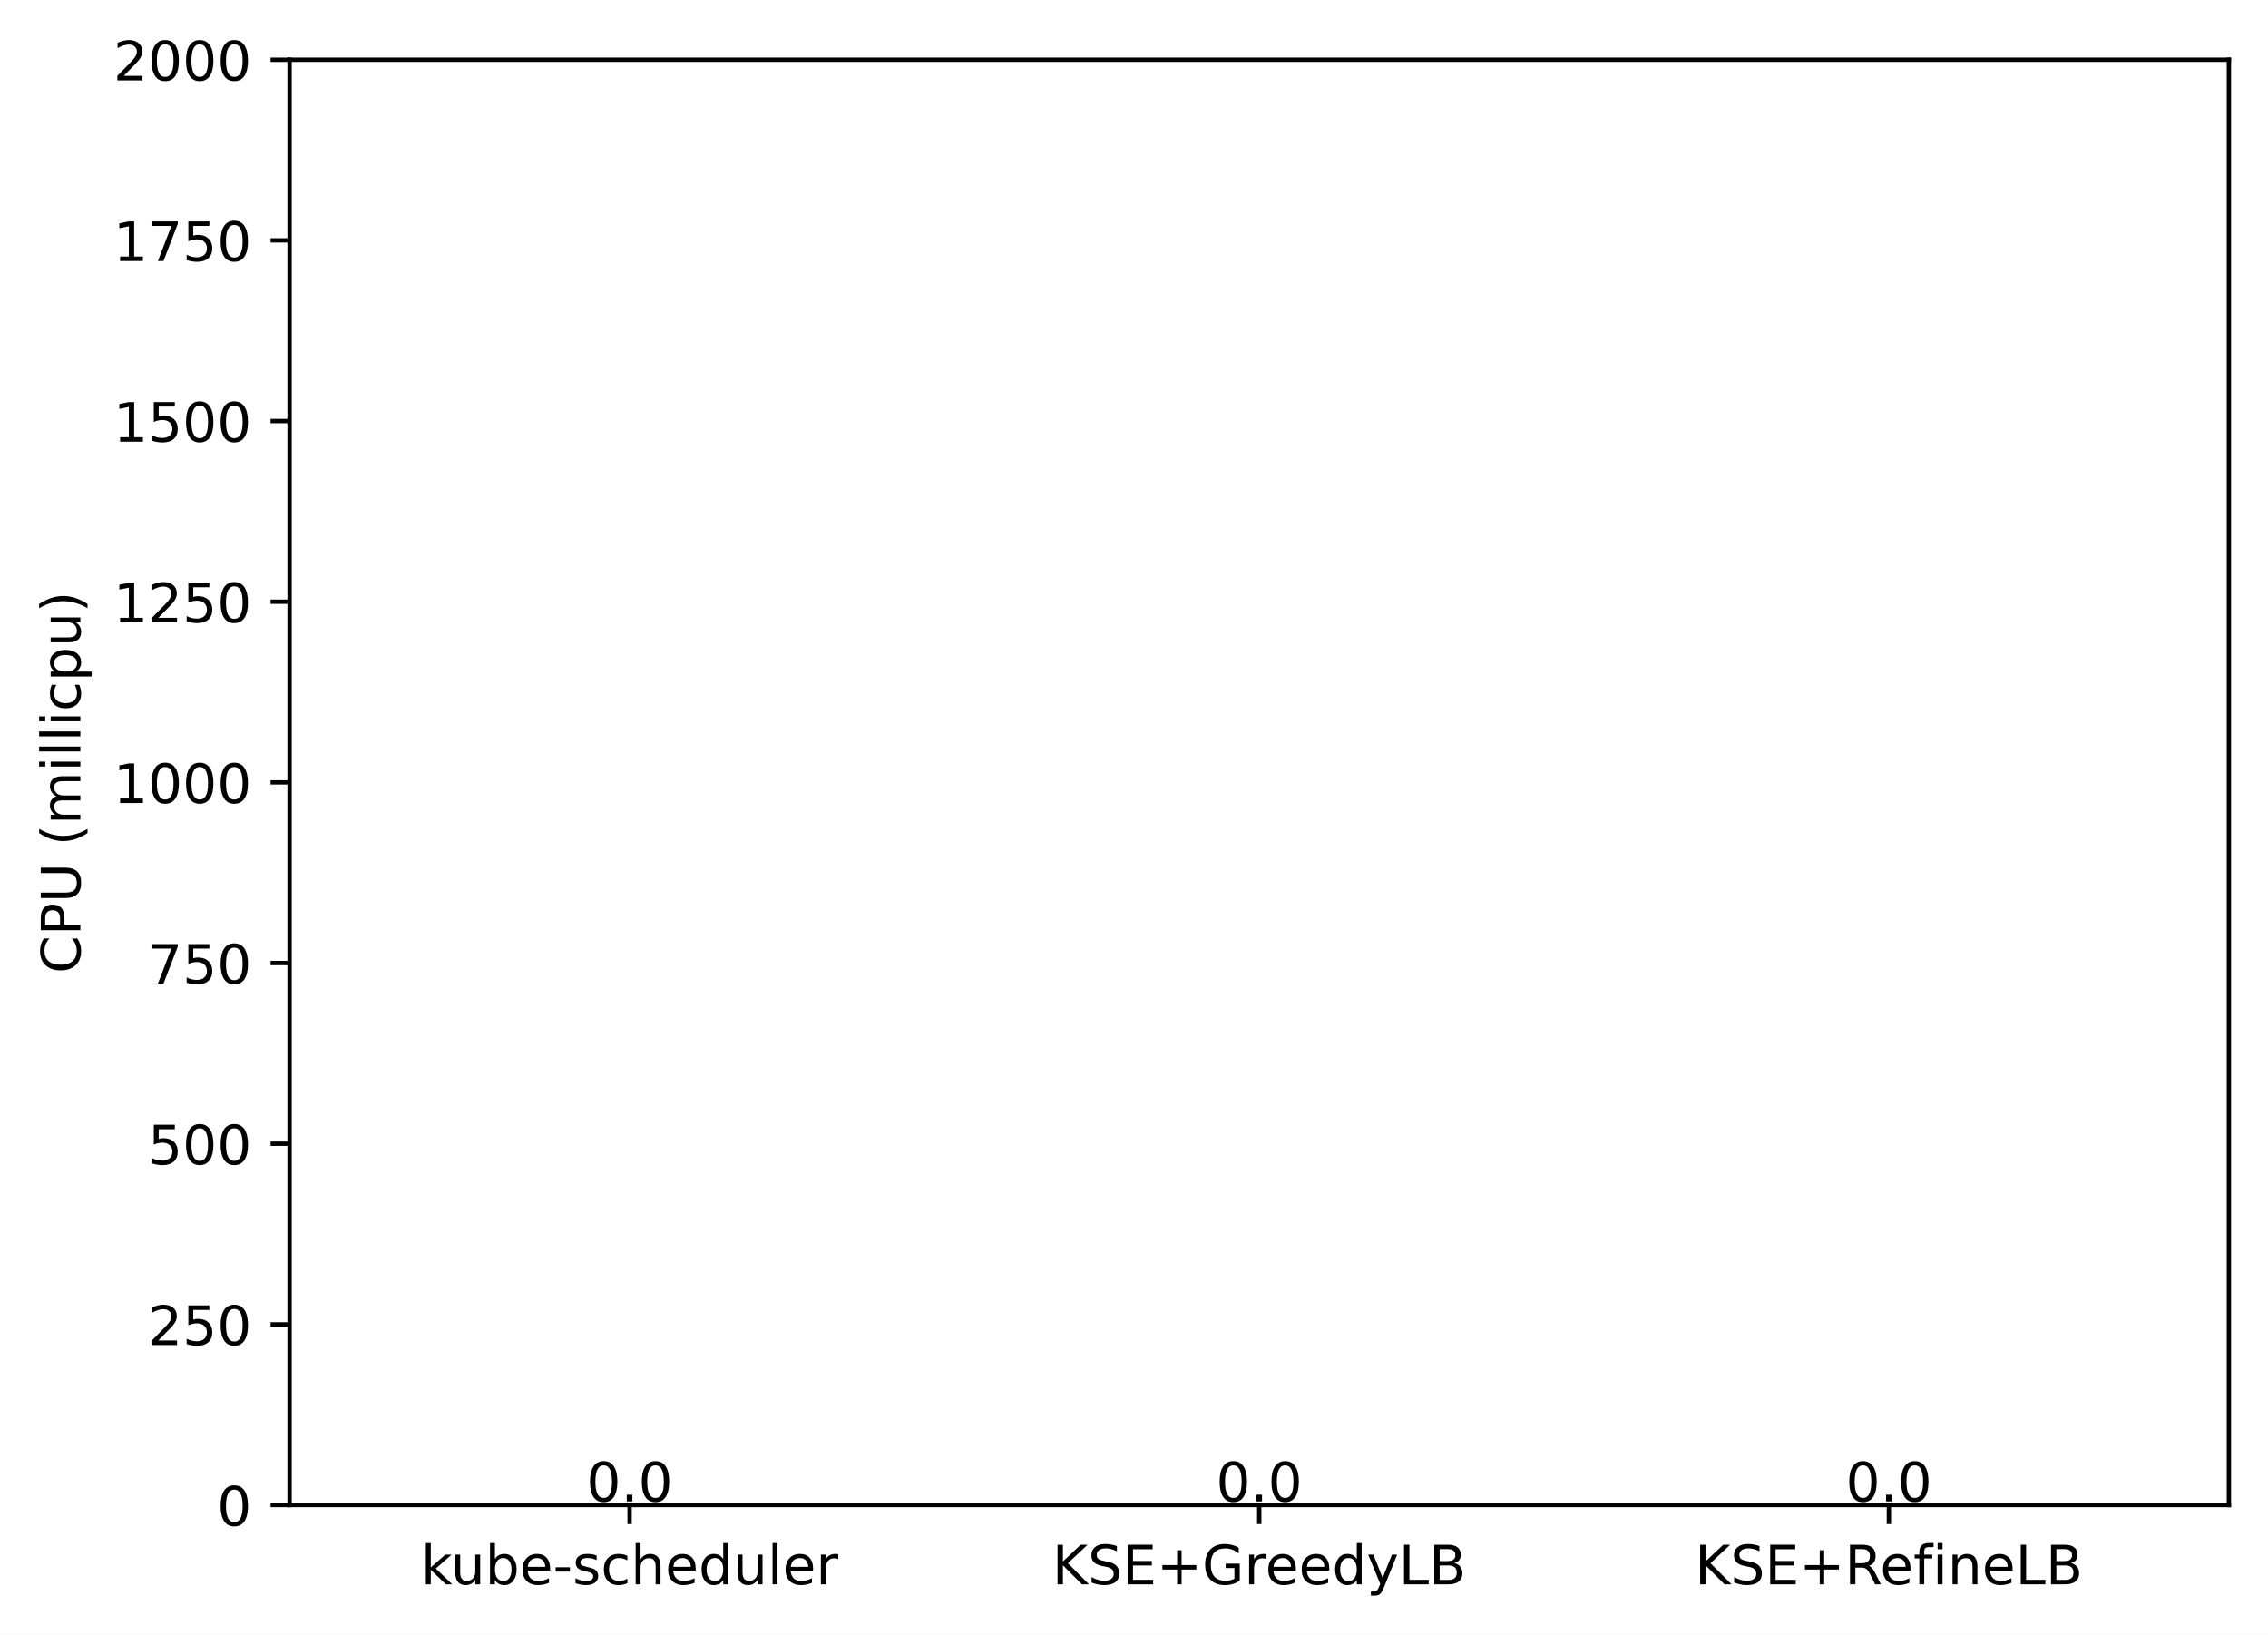
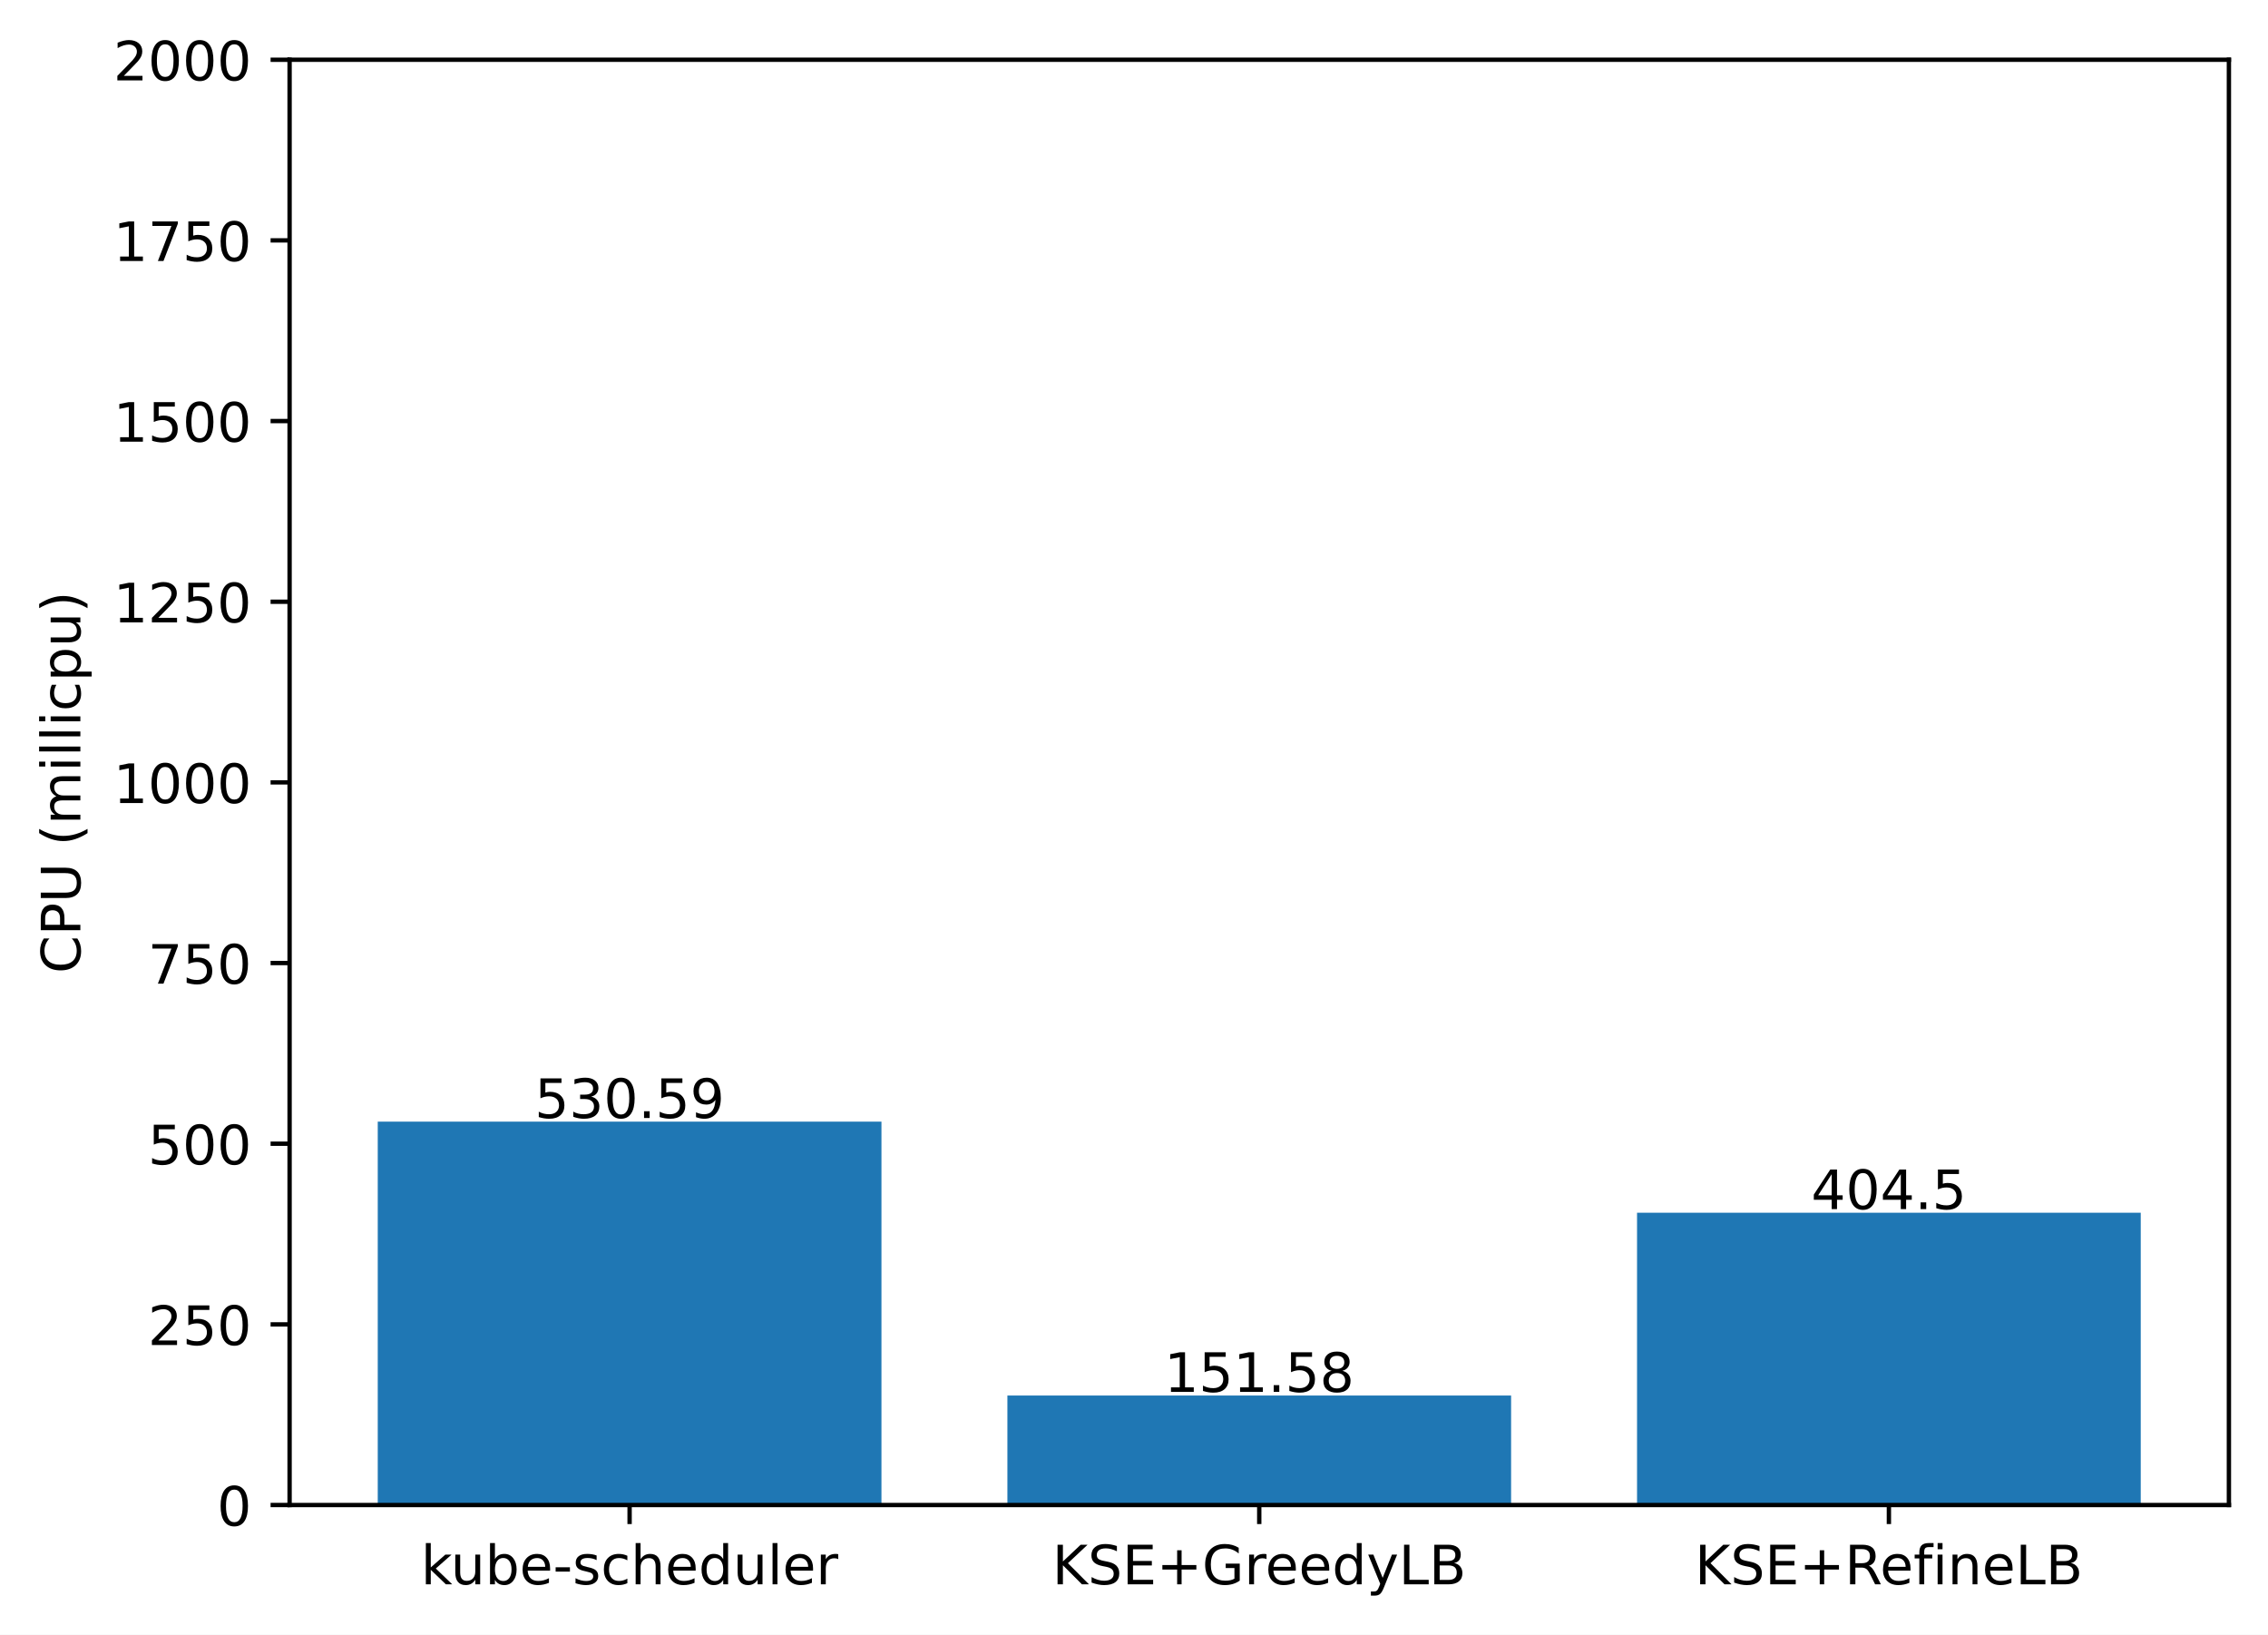
<svg xmlns="http://www.w3.org/2000/svg" xmlns:xlink="http://www.w3.org/1999/xlink" width="417.648pt" height="300.989pt" viewBox="0 0 417.648 300.989" version="1.1">
  <defs>
    <style type="text/css">*{stroke-linejoin: round; stroke-linecap: butt}</style>
  </defs>
  <g id="figure_1">
    <g id="patch_1">
      <path d="M 0 300.989  L 417.648 300.989  L 417.648 0  L 0 0  z " style="fill: #ffffff" />
    </g>
    <g id="axes_1">
      <g id="patch_2">
        <path d="M 53.328 277.111  L 410.448 277.111  L 410.448 10.999  L 53.328 10.999  z " style="fill: #ffffff" />
      </g>
      <g id="patch_3">
-         <path d="M 69.561 277.111  L 162.319 277.111  L 162.319 277.111  L 69.561 277.111  z " clip-path="url(#p5a21868cb5)" style="fill: #1f77b4" />
+         <path d="M 69.561 277.111  L 162.319 277.111  L 162.319 206.513  L 69.561 206.513  z " clip-path="url(#pb83165cf70)" style="fill: #1f77b4" />
      </g>
      <g id="patch_4">
-         <path d="M 185.509 277.111  L 278.267 277.111  L 278.267 277.111  L 185.509 277.111  z " clip-path="url(#p5a21868cb5)" style="fill: #1f77b4" />
+         <path d="M 185.509 277.111  L 278.267 277.111  L 278.267 256.943  L 185.509 256.943  z " clip-path="url(#pb83165cf70)" style="fill: #1f77b4" />
      </g>
      <g id="patch_5">
-         <path d="M 301.457 277.111  L 394.215 277.111  L 394.215 277.111  L 301.457 277.111  z " clip-path="url(#p5a21868cb5)" style="fill: #1f77b4" />
+         <path d="M 301.457 277.111  L 394.215 277.111  L 394.215 223.29  L 301.457 223.29  z " clip-path="url(#pb83165cf70)" style="fill: #1f77b4" />
      </g>
      <g id="matplotlib.axis_1">
        <g id="xtick_1">
          <g id="line2d_1">
            <defs>
-               <path id="mc73a1e1546" d="M 0 0  L 0 3.5  " style="stroke: #000000; stroke-width: 0.8" />
+               <path id="m87de351b08" d="M 0 0  L 0 3.5  " style="stroke: #000000; stroke-width: 0.8" />
            </defs>
            <g>
-               <use xlink:href="#mc73a1e1546" x="115.94" y="277.111" style="stroke: #000000; stroke-width: 0.8" />
+               <use xlink:href="#m87de351b08" x="115.94" y="277.111" style="stroke: #000000; stroke-width: 0.8" />
            </g>
          </g>
          <g id="text_1">
            <g transform="translate(77.51429 291.7097)scale(0.1 -0.1)">
              <defs>
                <path id="DejaVuSans-6b" d="M 581 4863  L 1159 4863  L 1159 1991  L 2875 3500  L 3609 3500  L 1753 1863  L 3688 0  L 2938 0  L 1159 1709  L 1159 0  L 581 0  L 581 4863  z " transform="scale(0.015625)" />
                <path id="DejaVuSans-75" d="M 544 1381  L 544 3500  L 1119 3500  L 1119 1403  Q 1119 906 1312 657  Q 1506 409 1894 409  Q 2359 409 2629 706  Q 2900 1003 2900 1516  L 2900 3500  L 3475 3500  L 3475 0  L 2900 0  L 2900 538  Q 2691 219 2414 64  Q 2138 -91 1772 -91  Q 1169 -91 856 284  Q 544 659 544 1381  z M 1991 3584  L 1991 3584  z " transform="scale(0.015625)" />
                <path id="DejaVuSans-62" d="M 3116 1747  Q 3116 2381 2855 2742  Q 2594 3103 2138 3103  Q 1681 3103 1420 2742  Q 1159 2381 1159 1747  Q 1159 1113 1420 752  Q 1681 391 2138 391  Q 2594 391 2855 752  Q 3116 1113 3116 1747  z M 1159 2969  Q 1341 3281 1617 3432  Q 1894 3584 2278 3584  Q 2916 3584 3314 3078  Q 3713 2572 3713 1747  Q 3713 922 3314 415  Q 2916 -91 2278 -91  Q 1894 -91 1617 61  Q 1341 213 1159 525  L 1159 0  L 581 0  L 581 4863  L 1159 4863  L 1159 2969  z " transform="scale(0.015625)" />
                <path id="DejaVuSans-65" d="M 3597 1894  L 3597 1613  L 953 1613  Q 991 1019 1311 708  Q 1631 397 2203 397  Q 2534 397 2845 478  Q 3156 559 3463 722  L 3463 178  Q 3153 47 2828 -22  Q 2503 -91 2169 -91  Q 1331 -91 842 396  Q 353 884 353 1716  Q 353 2575 817 3079  Q 1281 3584 2069 3584  Q 2775 3584 3186 3129  Q 3597 2675 3597 1894  z M 3022 2063  Q 3016 2534 2758 2815  Q 2500 3097 2075 3097  Q 1594 3097 1305 2825  Q 1016 2553 972 2059  L 3022 2063  z " transform="scale(0.015625)" />
                <path id="DejaVuSans-2d" d="M 313 2009  L 1997 2009  L 1997 1497  L 313 1497  L 313 2009  z " transform="scale(0.015625)" />
                <path id="DejaVuSans-73" d="M 2834 3397  L 2834 2853  Q 2591 2978 2328 3040  Q 2066 3103 1784 3103  Q 1356 3103 1142 2972  Q 928 2841 928 2578  Q 928 2378 1081 2264  Q 1234 2150 1697 2047  L 1894 2003  Q 2506 1872 2764 1633  Q 3022 1394 3022 966  Q 3022 478 2636 193  Q 2250 -91 1575 -91  Q 1294 -91 989 -36  Q 684 19 347 128  L 347 722  Q 666 556 975 473  Q 1284 391 1588 391  Q 1994 391 2212 530  Q 2431 669 2431 922  Q 2431 1156 2273 1281  Q 2116 1406 1581 1522  L 1381 1569  Q 847 1681 609 1914  Q 372 2147 372 2553  Q 372 3047 722 3315  Q 1072 3584 1716 3584  Q 2034 3584 2315 3537  Q 2597 3491 2834 3397  z " transform="scale(0.015625)" />
                <path id="DejaVuSans-63" d="M 3122 3366  L 3122 2828  Q 2878 2963 2633 3030  Q 2388 3097 2138 3097  Q 1578 3097 1268 2742  Q 959 2388 959 1747  Q 959 1106 1268 751  Q 1578 397 2138 397  Q 2388 397 2633 464  Q 2878 531 3122 666  L 3122 134  Q 2881 22 2623 -34  Q 2366 -91 2075 -91  Q 1284 -91 818 406  Q 353 903 353 1747  Q 353 2603 823 3093  Q 1294 3584 2113 3584  Q 2378 3584 2631 3529  Q 2884 3475 3122 3366  z " transform="scale(0.015625)" />
                <path id="DejaVuSans-68" d="M 3513 2113  L 3513 0  L 2938 0  L 2938 2094  Q 2938 2591 2744 2837  Q 2550 3084 2163 3084  Q 1697 3084 1428 2787  Q 1159 2491 1159 1978  L 1159 0  L 581 0  L 581 4863  L 1159 4863  L 1159 2956  Q 1366 3272 1645 3428  Q 1925 3584 2291 3584  Q 2894 3584 3203 3211  Q 3513 2838 3513 2113  z " transform="scale(0.015625)" />
                <path id="DejaVuSans-64" d="M 2906 2969  L 2906 4863  L 3481 4863  L 3481 0  L 2906 0  L 2906 525  Q 2725 213 2448 61  Q 2172 -91 1784 -91  Q 1150 -91 751 415  Q 353 922 353 1747  Q 353 2572 751 3078  Q 1150 3584 1784 3584  Q 2172 3584 2448 3432  Q 2725 3281 2906 2969  z M 947 1747  Q 947 1113 1208 752  Q 1469 391 1925 391  Q 2381 391 2643 752  Q 2906 1113 2906 1747  Q 2906 2381 2643 2742  Q 2381 3103 1925 3103  Q 1469 3103 1208 2742  Q 947 2381 947 1747  z " transform="scale(0.015625)" />
                <path id="DejaVuSans-6c" d="M 603 4863  L 1178 4863  L 1178 0  L 603 0  L 603 4863  z " transform="scale(0.015625)" />
                <path id="DejaVuSans-72" d="M 2631 2963  Q 2534 3019 2420 3045  Q 2306 3072 2169 3072  Q 1681 3072 1420 2755  Q 1159 2438 1159 1844  L 1159 0  L 581 0  L 581 3500  L 1159 3500  L 1159 2956  Q 1341 3275 1631 3429  Q 1922 3584 2338 3584  Q 2397 3584 2469 3576  Q 2541 3569 2628 3553  L 2631 2963  z " transform="scale(0.015625)" />
              </defs>
              <use xlink:href="#DejaVuSans-6b" />
              <use xlink:href="#DejaVuSans-75" x="54.785" />
              <use xlink:href="#DejaVuSans-62" x="118.164" />
              <use xlink:href="#DejaVuSans-65" x="181.641" />
              <use xlink:href="#DejaVuSans-2d" x="243.164" />
              <use xlink:href="#DejaVuSans-73" x="279.248" />
              <use xlink:href="#DejaVuSans-63" x="331.348" />
              <use xlink:href="#DejaVuSans-68" x="386.328" />
              <use xlink:href="#DejaVuSans-65" x="449.707" />
              <use xlink:href="#DejaVuSans-64" x="511.23" />
              <use xlink:href="#DejaVuSans-75" x="574.707" />
              <use xlink:href="#DejaVuSans-6c" x="638.086" />
              <use xlink:href="#DejaVuSans-65" x="665.869" />
              <use xlink:href="#DejaVuSans-72" x="727.393" />
            </g>
          </g>
        </g>
        <g id="xtick_2">
          <g id="line2d_2">
            <g>
-               <use xlink:href="#mc73a1e1546" x="231.888" y="277.111" style="stroke: #000000; stroke-width: 0.8" />
+               <use xlink:href="#m87de351b08" x="231.888" y="277.111" style="stroke: #000000; stroke-width: 0.8" />
            </g>
          </g>
          <g id="text_2">
            <g transform="translate(193.7655 291.7097)scale(0.1 -0.1)">
              <defs>
                <path id="DejaVuSans-4b" d="M 628 4666  L 1259 4666  L 1259 2694  L 3353 4666  L 4166 4666  L 1850 2491  L 4331 0  L 3500 0  L 1259 2247  L 1259 0  L 628 0  L 628 4666  z " transform="scale(0.015625)" />
                <path id="DejaVuSans-53" d="M 3425 4513  L 3425 3897  Q 3066 4069 2747 4153  Q 2428 4238 2131 4238  Q 1616 4238 1336 4038  Q 1056 3838 1056 3469  Q 1056 3159 1242 3001  Q 1428 2844 1947 2747  L 2328 2669  Q 3034 2534 3370 2195  Q 3706 1856 3706 1288  Q 3706 609 3251 259  Q 2797 -91 1919 -91  Q 1588 -91 1214 -16  Q 841 59 441 206  L 441 856  Q 825 641 1194 531  Q 1563 422 1919 422  Q 2459 422 2753 634  Q 3047 847 3047 1241  Q 3047 1584 2836 1778  Q 2625 1972 2144 2069  L 1759 2144  Q 1053 2284 737 2584  Q 422 2884 422 3419  Q 422 4038 858 4394  Q 1294 4750 2059 4750  Q 2388 4750 2728 4690  Q 3069 4631 3425 4513  z " transform="scale(0.015625)" />
                <path id="DejaVuSans-45" d="M 628 4666  L 3578 4666  L 3578 4134  L 1259 4134  L 1259 2753  L 3481 2753  L 3481 2222  L 1259 2222  L 1259 531  L 3634 531  L 3634 0  L 628 0  L 628 4666  z " transform="scale(0.015625)" />
                <path id="DejaVuSans-2b" d="M 2944 4013  L 2944 2272  L 4684 2272  L 4684 1741  L 2944 1741  L 2944 0  L 2419 0  L 2419 1741  L 678 1741  L 678 2272  L 2419 2272  L 2419 4013  L 2944 4013  z " transform="scale(0.015625)" />
                <path id="DejaVuSans-47" d="M 3809 666  L 3809 1919  L 2778 1919  L 2778 2438  L 4434 2438  L 4434 434  Q 4069 175 3628 42  Q 3188 -91 2688 -91  Q 1594 -91 976 548  Q 359 1188 359 2328  Q 359 3472 976 4111  Q 1594 4750 2688 4750  Q 3144 4750 3555 4637  Q 3966 4525 4313 4306  L 4313 3634  Q 3963 3931 3569 4081  Q 3175 4231 2741 4231  Q 1884 4231 1454 3753  Q 1025 3275 1025 2328  Q 1025 1384 1454 906  Q 1884 428 2741 428  Q 3075 428 3337 486  Q 3600 544 3809 666  z " transform="scale(0.015625)" />
                <path id="DejaVuSans-79" d="M 2059 -325  Q 1816 -950 1584 -1140  Q 1353 -1331 966 -1331  L 506 -1331  L 506 -850  L 844 -850  Q 1081 -850 1212 -737  Q 1344 -625 1503 -206  L 1606 56  L 191 3500  L 800 3500  L 1894 763  L 2988 3500  L 3597 3500  L 2059 -325  z " transform="scale(0.015625)" />
                <path id="DejaVuSans-4c" d="M 628 4666  L 1259 4666  L 1259 531  L 3531 531  L 3531 0  L 628 0  L 628 4666  z " transform="scale(0.015625)" />
                <path id="DejaVuSans-42" d="M 1259 2228  L 1259 519  L 2272 519  Q 2781 519 3026 730  Q 3272 941 3272 1375  Q 3272 1813 3026 2020  Q 2781 2228 2272 2228  L 1259 2228  z M 1259 4147  L 1259 2741  L 2194 2741  Q 2656 2741 2882 2914  Q 3109 3088 3109 3444  Q 3109 3797 2882 3972  Q 2656 4147 2194 4147  L 1259 4147  z M 628 4666  L 2241 4666  Q 2963 4666 3353 4366  Q 3744 4066 3744 3513  Q 3744 3084 3544 2831  Q 3344 2578 2956 2516  Q 3422 2416 3680 2098  Q 3938 1781 3938 1306  Q 3938 681 3513 340  Q 3088 0 2303 0  L 628 0  L 628 4666  z " transform="scale(0.015625)" />
              </defs>
              <use xlink:href="#DejaVuSans-4b" />
              <use xlink:href="#DejaVuSans-53" x="65.576" />
              <use xlink:href="#DejaVuSans-45" x="129.053" />
              <use xlink:href="#DejaVuSans-2b" x="192.236" />
              <use xlink:href="#DejaVuSans-47" x="276.025" />
              <use xlink:href="#DejaVuSans-72" x="353.516" />
              <use xlink:href="#DejaVuSans-65" x="392.379" />
              <use xlink:href="#DejaVuSans-65" x="453.902" />
              <use xlink:href="#DejaVuSans-64" x="515.426" />
              <use xlink:href="#DejaVuSans-79" x="578.902" />
              <use xlink:href="#DejaVuSans-4c" x="638.082" />
              <use xlink:href="#DejaVuSans-42" x="693.795" />
            </g>
          </g>
        </g>
        <g id="xtick_3">
          <g id="line2d_3">
            <g>
-               <use xlink:href="#mc73a1e1546" x="347.836" y="277.111" style="stroke: #000000; stroke-width: 0.8" />
+               <use xlink:href="#m87de351b08" x="347.836" y="277.111" style="stroke: #000000; stroke-width: 0.8" />
            </g>
          </g>
          <g id="text_3">
            <g transform="translate(312.0971 291.7097)scale(0.1 -0.1)">
              <defs>
                <path id="DejaVuSans-52" d="M 2841 2188  Q 3044 2119 3236 1894  Q 3428 1669 3622 1275  L 4263 0  L 3584 0  L 2988 1197  Q 2756 1666 2539 1819  Q 2322 1972 1947 1972  L 1259 1972  L 1259 0  L 628 0  L 628 4666  L 2053 4666  Q 2853 4666 3247 4331  Q 3641 3997 3641 3322  Q 3641 2881 3436 2590  Q 3231 2300 2841 2188  z M 1259 4147  L 1259 2491  L 2053 2491  Q 2509 2491 2742 2702  Q 2975 2913 2975 3322  Q 2975 3731 2742 3939  Q 2509 4147 2053 4147  L 1259 4147  z " transform="scale(0.015625)" />
                <path id="DejaVuSans-66" d="M 2375 4863  L 2375 4384  L 1825 4384  Q 1516 4384 1395 4259  Q 1275 4134 1275 3809  L 1275 3500  L 2222 3500  L 2222 3053  L 1275 3053  L 1275 0  L 697 0  L 697 3053  L 147 3053  L 147 3500  L 697 3500  L 697 3744  Q 697 4328 969 4595  Q 1241 4863 1831 4863  L 2375 4863  z " transform="scale(0.015625)" />
                <path id="DejaVuSans-69" d="M 603 3500  L 1178 3500  L 1178 0  L 603 0  L 603 3500  z M 603 4863  L 1178 4863  L 1178 4134  L 603 4134  L 603 4863  z " transform="scale(0.015625)" />
                <path id="DejaVuSans-6e" d="M 3513 2113  L 3513 0  L 2938 0  L 2938 2094  Q 2938 2591 2744 2837  Q 2550 3084 2163 3084  Q 1697 3084 1428 2787  Q 1159 2491 1159 1978  L 1159 0  L 581 0  L 581 3500  L 1159 3500  L 1159 2956  Q 1366 3272 1645 3428  Q 1925 3584 2291 3584  Q 2894 3584 3203 3211  Q 3513 2838 3513 2113  z " transform="scale(0.015625)" />
              </defs>
              <use xlink:href="#DejaVuSans-4b" />
              <use xlink:href="#DejaVuSans-53" x="65.576" />
              <use xlink:href="#DejaVuSans-45" x="129.053" />
              <use xlink:href="#DejaVuSans-2b" x="192.236" />
              <use xlink:href="#DejaVuSans-52" x="276.025" />
              <use xlink:href="#DejaVuSans-65" x="341.008" />
              <use xlink:href="#DejaVuSans-66" x="402.531" />
              <use xlink:href="#DejaVuSans-69" x="437.736" />
              <use xlink:href="#DejaVuSans-6e" x="465.52" />
              <use xlink:href="#DejaVuSans-65" x="528.898" />
              <use xlink:href="#DejaVuSans-4c" x="590.422" />
              <use xlink:href="#DejaVuSans-42" x="646.135" />
            </g>
          </g>
        </g>
      </g>
      <g id="matplotlib.axis_2">
        <g id="ytick_1">
          <g id="line2d_4">
            <defs>
-               <path id="m7ff184e22d" d="M 0 0  L -3.5 0  " style="stroke: #000000; stroke-width: 0.8" />
+               <path id="m107ca1e18f" d="M 0 0  L -3.5 0  " style="stroke: #000000; stroke-width: 0.8" />
            </defs>
            <g>
-               <use xlink:href="#m7ff184e22d" x="53.328" y="277.111" style="stroke: #000000; stroke-width: 0.8" />
+               <use xlink:href="#m107ca1e18f" x="53.328" y="277.111" style="stroke: #000000; stroke-width: 0.8" />
            </g>
          </g>
          <g id="text_4">
            <g transform="translate(39.96563 280.9104)scale(0.1 -0.1)">
              <defs>
                <path id="DejaVuSans-30" d="M 2034 4250  Q 1547 4250 1301 3770  Q 1056 3291 1056 2328  Q 1056 1369 1301 889  Q 1547 409 2034 409  Q 2525 409 2770 889  Q 3016 1369 3016 2328  Q 3016 3291 2770 3770  Q 2525 4250 2034 4250  z M 2034 4750  Q 2819 4750 3233 4129  Q 3647 3509 3647 2328  Q 3647 1150 3233 529  Q 2819 -91 2034 -91  Q 1250 -91 836 529  Q 422 1150 422 2328  Q 422 3509 836 4129  Q 1250 4750 2034 4750  z " transform="scale(0.015625)" />
              </defs>
              <use xlink:href="#DejaVuSans-30" />
            </g>
          </g>
        </g>
        <g id="ytick_2">
          <g id="line2d_5">
            <g>
-               <use xlink:href="#m7ff184e22d" x="53.328" y="243.847" style="stroke: #000000; stroke-width: 0.8" />
+               <use xlink:href="#m107ca1e18f" x="53.328" y="243.847" style="stroke: #000000; stroke-width: 0.8" />
            </g>
          </g>
          <g id="text_5">
            <g transform="translate(27.24063 247.6464)scale(0.1 -0.1)">
              <defs>
                <path id="DejaVuSans-32" d="M 1228 531  L 3431 531  L 3431 0  L 469 0  L 469 531  Q 828 903 1448 1529  Q 2069 2156 2228 2338  Q 2531 2678 2651 2914  Q 2772 3150 2772 3378  Q 2772 3750 2511 3984  Q 2250 4219 1831 4219  Q 1534 4219 1204 4116  Q 875 4013 500 3803  L 500 4441  Q 881 4594 1212 4672  Q 1544 4750 1819 4750  Q 2544 4750 2975 4387  Q 3406 4025 3406 3419  Q 3406 3131 3298 2873  Q 3191 2616 2906 2266  Q 2828 2175 2409 1742  Q 1991 1309 1228 531  z " transform="scale(0.015625)" />
                <path id="DejaVuSans-35" d="M 691 4666  L 3169 4666  L 3169 4134  L 1269 4134  L 1269 2991  Q 1406 3038 1543 3061  Q 1681 3084 1819 3084  Q 2600 3084 3056 2656  Q 3513 2228 3513 1497  Q 3513 744 3044 326  Q 2575 -91 1722 -91  Q 1428 -91 1123 -41  Q 819 9 494 109  L 494 744  Q 775 591 1075 516  Q 1375 441 1709 441  Q 2250 441 2565 725  Q 2881 1009 2881 1497  Q 2881 1984 2565 2268  Q 2250 2553 1709 2553  Q 1456 2553 1204 2497  Q 953 2441 691 2322  L 691 4666  z " transform="scale(0.015625)" />
              </defs>
              <use xlink:href="#DejaVuSans-32" />
              <use xlink:href="#DejaVuSans-35" x="63.623" />
              <use xlink:href="#DejaVuSans-30" x="127.246" />
            </g>
          </g>
        </g>
        <g id="ytick_3">
          <g id="line2d_6">
            <g>
-               <use xlink:href="#m7ff184e22d" x="53.328" y="210.583" style="stroke: #000000; stroke-width: 0.8" />
+               <use xlink:href="#m107ca1e18f" x="53.328" y="210.583" style="stroke: #000000; stroke-width: 0.8" />
            </g>
          </g>
          <g id="text_6">
            <g transform="translate(27.24063 214.3824)scale(0.1 -0.1)">
              <use xlink:href="#DejaVuSans-35" />
              <use xlink:href="#DejaVuSans-30" x="63.623" />
              <use xlink:href="#DejaVuSans-30" x="127.246" />
            </g>
          </g>
        </g>
        <g id="ytick_4">
          <g id="line2d_7">
            <g>
-               <use xlink:href="#m7ff184e22d" x="53.328" y="177.319" style="stroke: #000000; stroke-width: 0.8" />
+               <use xlink:href="#m107ca1e18f" x="53.328" y="177.319" style="stroke: #000000; stroke-width: 0.8" />
            </g>
          </g>
          <g id="text_7">
            <g transform="translate(27.24063 181.1184)scale(0.1 -0.1)">
              <defs>
                <path id="DejaVuSans-37" d="M 525 4666  L 3525 4666  L 3525 4397  L 1831 0  L 1172 0  L 2766 4134  L 525 4134  L 525 4666  z " transform="scale(0.015625)" />
              </defs>
              <use xlink:href="#DejaVuSans-37" />
              <use xlink:href="#DejaVuSans-35" x="63.623" />
              <use xlink:href="#DejaVuSans-30" x="127.246" />
            </g>
          </g>
        </g>
        <g id="ytick_5">
          <g id="line2d_8">
            <g>
-               <use xlink:href="#m7ff184e22d" x="53.328" y="144.055" style="stroke: #000000; stroke-width: 0.8" />
+               <use xlink:href="#m107ca1e18f" x="53.328" y="144.055" style="stroke: #000000; stroke-width: 0.8" />
            </g>
          </g>
          <g id="text_8">
            <g transform="translate(20.87813 147.8544)scale(0.1 -0.1)">
              <defs>
                <path id="DejaVuSans-31" d="M 794 531  L 1825 531  L 1825 4091  L 703 3866  L 703 4441  L 1819 4666  L 2450 4666  L 2450 531  L 3481 531  L 3481 0  L 794 0  L 794 531  z " transform="scale(0.015625)" />
              </defs>
              <use xlink:href="#DejaVuSans-31" />
              <use xlink:href="#DejaVuSans-30" x="63.623" />
              <use xlink:href="#DejaVuSans-30" x="127.246" />
              <use xlink:href="#DejaVuSans-30" x="190.869" />
            </g>
          </g>
        </g>
        <g id="ytick_6">
          <g id="line2d_9">
            <g>
-               <use xlink:href="#m7ff184e22d" x="53.328" y="110.791" style="stroke: #000000; stroke-width: 0.8" />
+               <use xlink:href="#m107ca1e18f" x="53.328" y="110.791" style="stroke: #000000; stroke-width: 0.8" />
            </g>
          </g>
          <g id="text_9">
            <g transform="translate(20.87813 114.5904)scale(0.1 -0.1)">
              <use xlink:href="#DejaVuSans-31" />
              <use xlink:href="#DejaVuSans-32" x="63.623" />
              <use xlink:href="#DejaVuSans-35" x="127.246" />
              <use xlink:href="#DejaVuSans-30" x="190.869" />
            </g>
          </g>
        </g>
        <g id="ytick_7">
          <g id="line2d_10">
            <g>
-               <use xlink:href="#m7ff184e22d" x="53.328" y="77.527" style="stroke: #000000; stroke-width: 0.8" />
+               <use xlink:href="#m107ca1e18f" x="53.328" y="77.527" style="stroke: #000000; stroke-width: 0.8" />
            </g>
          </g>
          <g id="text_10">
            <g transform="translate(20.87813 81.32644)scale(0.1 -0.1)">
              <use xlink:href="#DejaVuSans-31" />
              <use xlink:href="#DejaVuSans-35" x="63.623" />
              <use xlink:href="#DejaVuSans-30" x="127.246" />
              <use xlink:href="#DejaVuSans-30" x="190.869" />
            </g>
          </g>
        </g>
        <g id="ytick_8">
          <g id="line2d_11">
            <g>
-               <use xlink:href="#m7ff184e22d" x="53.328" y="44.263" style="stroke: #000000; stroke-width: 0.8" />
+               <use xlink:href="#m107ca1e18f" x="53.328" y="44.263" style="stroke: #000000; stroke-width: 0.8" />
            </g>
          </g>
          <g id="text_11">
            <g transform="translate(20.87813 48.06244)scale(0.1 -0.1)">
              <use xlink:href="#DejaVuSans-31" />
              <use xlink:href="#DejaVuSans-37" x="63.623" />
              <use xlink:href="#DejaVuSans-35" x="127.246" />
              <use xlink:href="#DejaVuSans-30" x="190.869" />
            </g>
          </g>
        </g>
        <g id="ytick_9">
          <g id="line2d_12">
            <g>
-               <use xlink:href="#m7ff184e22d" x="53.328" y="10.999" style="stroke: #000000; stroke-width: 0.8" />
+               <use xlink:href="#m107ca1e18f" x="53.328" y="10.999" style="stroke: #000000; stroke-width: 0.8" />
            </g>
          </g>
          <g id="text_12">
            <g transform="translate(20.87813 14.79844)scale(0.1 -0.1)">
              <use xlink:href="#DejaVuSans-32" />
              <use xlink:href="#DejaVuSans-30" x="63.623" />
              <use xlink:href="#DejaVuSans-30" x="127.246" />
              <use xlink:href="#DejaVuSans-30" x="190.869" />
            </g>
          </g>
        </g>
        <g id="text_13">
          <g transform="translate(14.79844 179.2302)rotate(-90)scale(0.1 -0.1)">
            <defs>
              <path id="DejaVuSans-43" d="M 4122 4306  L 4122 3641  Q 3803 3938 3442 4084  Q 3081 4231 2675 4231  Q 1875 4231 1450 3742  Q 1025 3253 1025 2328  Q 1025 1406 1450 917  Q 1875 428 2675 428  Q 3081 428 3442 575  Q 3803 722 4122 1019  L 4122 359  Q 3791 134 3420 21  Q 3050 -91 2638 -91  Q 1578 -91 968 557  Q 359 1206 359 2328  Q 359 3453 968 4101  Q 1578 4750 2638 4750  Q 3056 4750 3426 4639  Q 3797 4528 4122 4306  z " transform="scale(0.015625)" />
              <path id="DejaVuSans-50" d="M 1259 4147  L 1259 2394  L 2053 2394  Q 2494 2394 2734 2622  Q 2975 2850 2975 3272  Q 2975 3691 2734 3919  Q 2494 4147 2053 4147  L 1259 4147  z M 628 4666  L 2053 4666  Q 2838 4666 3239 4311  Q 3641 3956 3641 3272  Q 3641 2581 3239 2228  Q 2838 1875 2053 1875  L 1259 1875  L 1259 0  L 628 0  L 628 4666  z " transform="scale(0.015625)" />
              <path id="DejaVuSans-55" d="M 556 4666  L 1191 4666  L 1191 1831  Q 1191 1081 1462 751  Q 1734 422 2344 422  Q 2950 422 3222 751  Q 3494 1081 3494 1831  L 3494 4666  L 4128 4666  L 4128 1753  Q 4128 841 3676 375  Q 3225 -91 2344 -91  Q 1459 -91 1007 375  Q 556 841 556 1753  L 556 4666  z " transform="scale(0.015625)" />
              <path id="DejaVuSans-20" transform="scale(0.015625)" />
              <path id="DejaVuSans-28" d="M 1984 4856  Q 1566 4138 1362 3434  Q 1159 2731 1159 2009  Q 1159 1288 1364 580  Q 1569 -128 1984 -844  L 1484 -844  Q 1016 -109 783 600  Q 550 1309 550 2009  Q 550 2706 781 3412  Q 1013 4119 1484 4856  L 1984 4856  z " transform="scale(0.015625)" />
              <path id="DejaVuSans-6d" d="M 3328 2828  Q 3544 3216 3844 3400  Q 4144 3584 4550 3584  Q 5097 3584 5394 3201  Q 5691 2819 5691 2113  L 5691 0  L 5113 0  L 5113 2094  Q 5113 2597 4934 2840  Q 4756 3084 4391 3084  Q 3944 3084 3684 2787  Q 3425 2491 3425 1978  L 3425 0  L 2847 0  L 2847 2094  Q 2847 2600 2669 2842  Q 2491 3084 2119 3084  Q 1678 3084 1418 2786  Q 1159 2488 1159 1978  L 1159 0  L 581 0  L 581 3500  L 1159 3500  L 1159 2956  Q 1356 3278 1631 3431  Q 1906 3584 2284 3584  Q 2666 3584 2933 3390  Q 3200 3197 3328 2828  z " transform="scale(0.015625)" />
              <path id="DejaVuSans-70" d="M 1159 525  L 1159 -1331  L 581 -1331  L 581 3500  L 1159 3500  L 1159 2969  Q 1341 3281 1617 3432  Q 1894 3584 2278 3584  Q 2916 3584 3314 3078  Q 3713 2572 3713 1747  Q 3713 922 3314 415  Q 2916 -91 2278 -91  Q 1894 -91 1617 61  Q 1341 213 1159 525  z M 3116 1747  Q 3116 2381 2855 2742  Q 2594 3103 2138 3103  Q 1681 3103 1420 2742  Q 1159 2381 1159 1747  Q 1159 1113 1420 752  Q 1681 391 2138 391  Q 2594 391 2855 752  Q 3116 1113 3116 1747  z " transform="scale(0.015625)" />
              <path id="DejaVuSans-29" d="M 513 4856  L 1013 4856  Q 1481 4119 1714 3412  Q 1947 2706 1947 2009  Q 1947 1309 1714 600  Q 1481 -109 1013 -844  L 513 -844  Q 928 -128 1133 580  Q 1338 1288 1338 2009  Q 1338 2731 1133 3434  Q 928 4138 513 4856  z " transform="scale(0.015625)" />
            </defs>
            <use xlink:href="#DejaVuSans-43" />
            <use xlink:href="#DejaVuSans-50" x="69.824" />
            <use xlink:href="#DejaVuSans-55" x="130.127" />
            <use xlink:href="#DejaVuSans-20" x="203.32" />
            <use xlink:href="#DejaVuSans-28" x="235.107" />
            <use xlink:href="#DejaVuSans-6d" x="274.121" />
            <use xlink:href="#DejaVuSans-69" x="371.533" />
            <use xlink:href="#DejaVuSans-6c" x="399.316" />
            <use xlink:href="#DejaVuSans-6c" x="427.1" />
            <use xlink:href="#DejaVuSans-69" x="454.883" />
            <use xlink:href="#DejaVuSans-63" x="482.666" />
            <use xlink:href="#DejaVuSans-70" x="537.646" />
            <use xlink:href="#DejaVuSans-75" x="601.123" />
            <use xlink:href="#DejaVuSans-29" x="664.502" />
          </g>
        </g>
      </g>
      <g id="patch_6">
        <path d="M 53.328 277.111  L 53.328 10.999  " style="fill: none; stroke: #000000; stroke-width: 0.8; stroke-linejoin: miter; stroke-linecap: square" />
      </g>
      <g id="patch_7">
        <path d="M 410.448 277.111  L 410.448 10.999  " style="fill: none; stroke: #000000; stroke-width: 0.8; stroke-linejoin: miter; stroke-linecap: square" />
      </g>
      <g id="patch_8">
        <path d="M 53.328 277.111  L 410.448 277.111  " style="fill: none; stroke: #000000; stroke-width: 0.8; stroke-linejoin: miter; stroke-linecap: square" />
      </g>
      <g id="patch_9">
        <path d="M 53.328 10.999  L 410.448 10.999  " style="fill: none; stroke: #000000; stroke-width: 0.8; stroke-linejoin: miter; stroke-linecap: square" />
      </g>
      <g id="text_14">
-         <g transform="translate(107.9885 276.4459)scale(0.1 -0.1)">
+         <g transform="translate(98.44476 205.8478)scale(0.1 -0.1)">
          <defs>
+             <path id="DejaVuSans-33" d="M 2597 2516  Q 3050 2419 3304 2112  Q 3559 1806 3559 1356  Q 3559 666 3084 287  Q 2609 -91 1734 -91  Q 1441 -91 1130 -33  Q 819 25 488 141  L 488 750  Q 750 597 1062 519  Q 1375 441 1716 441  Q 2309 441 2620 675  Q 2931 909 2931 1356  Q 2931 1769 2642 2001  Q 2353 2234 1838 2234  L 1294 2234  L 1294 2753  L 1863 2753  Q 2328 2753 2575 2939  Q 2822 3125 2822 3475  Q 2822 3834 2567 4026  Q 2313 4219 1838 4219  Q 1578 4219 1281 4162  Q 984 4106 628 3988  L 628 4550  Q 988 4650 1302 4700  Q 1616 4750 1894 4750  Q 2613 4750 3031 4423  Q 3450 4097 3450 3541  Q 3450 3153 3228 2886  Q 3006 2619 2597 2516  z " transform="scale(0.015625)" />
            <path id="DejaVuSans-2e" d="M 684 794  L 1344 794  L 1344 0  L 684 0  L 684 794  z " transform="scale(0.015625)" />
+             <path id="DejaVuSans-39" d="M 703 97  L 703 672  Q 941 559 1184 500  Q 1428 441 1663 441  Q 2288 441 2617 861  Q 2947 1281 2994 2138  Q 2813 1869 2534 1725  Q 2256 1581 1919 1581  Q 1219 1581 811 2004  Q 403 2428 403 3163  Q 403 3881 828 4315  Q 1253 4750 1959 4750  Q 2769 4750 3195 4129  Q 3622 3509 3622 2328  Q 3622 1225 3098 567  Q 2575 -91 1691 -91  Q 1453 -91 1209 -44  Q 966 3 703 97  z M 1959 2075  Q 2384 2075 2632 2365  Q 2881 2656 2881 3163  Q 2881 3666 2632 3958  Q 2384 4250 1959 4250  Q 1534 4250 1286 3958  Q 1038 3666 1038 3163  Q 1038 2656 1286 2365  Q 1534 2075 1959 2075  z " transform="scale(0.015625)" />
          </defs>
-           <use xlink:href="#DejaVuSans-30" />
-           <use xlink:href="#DejaVuSans-2e" x="63.623" />
-           <use xlink:href="#DejaVuSans-30" x="95.41" />
+           <use xlink:href="#DejaVuSans-35" />
+           <use xlink:href="#DejaVuSans-33" x="63.623" />
+           <use xlink:href="#DejaVuSans-30" x="127.246" />
+           <use xlink:href="#DejaVuSans-2e" x="190.869" />
+           <use xlink:href="#DejaVuSans-35" x="222.656" />
+           <use xlink:href="#DejaVuSans-39" x="286.279" />
        </g>
      </g>
      <g id="text_15">
-         <g transform="translate(223.9366 276.4459)scale(0.1 -0.1)">
-           <use xlink:href="#DejaVuSans-30" />
-           <use xlink:href="#DejaVuSans-2e" x="63.623" />
-           <use xlink:href="#DejaVuSans-30" x="95.41" />
+         <g transform="translate(214.3928 256.2773)scale(0.1 -0.1)">
+           <defs>
+             <path id="DejaVuSans-38" d="M 2034 2216  Q 1584 2216 1326 1975  Q 1069 1734 1069 1313  Q 1069 891 1326 650  Q 1584 409 2034 409  Q 2484 409 2743 651  Q 3003 894 3003 1313  Q 3003 1734 2745 1975  Q 2488 2216 2034 2216  z M 1403 2484  Q 997 2584 770 2862  Q 544 3141 544 3541  Q 544 4100 942 4425  Q 1341 4750 2034 4750  Q 2731 4750 3128 4425  Q 3525 4100 3525 3541  Q 3525 3141 3298 2862  Q 3072 2584 2669 2484  Q 3125 2378 3379 2068  Q 3634 1759 3634 1313  Q 3634 634 3220 271  Q 2806 -91 2034 -91  Q 1263 -91 848 271  Q 434 634 434 1313  Q 434 1759 690 2068  Q 947 2378 1403 2484  z M 1172 3481  Q 1172 3119 1398 2916  Q 1625 2713 2034 2713  Q 2441 2713 2670 2916  Q 2900 3119 2900 3481  Q 2900 3844 2670 4047  Q 2441 4250 2034 4250  Q 1625 4250 1398 4047  Q 1172 3844 1172 3481  z " transform="scale(0.015625)" />
+           </defs>
+           <use xlink:href="#DejaVuSans-31" />
+           <use xlink:href="#DejaVuSans-35" x="63.623" />
+           <use xlink:href="#DejaVuSans-31" x="127.246" />
+           <use xlink:href="#DejaVuSans-2e" x="190.869" />
+           <use xlink:href="#DejaVuSans-35" x="222.656" />
+           <use xlink:href="#DejaVuSans-38" x="286.279" />
        </g>
      </g>
      <g id="text_16">
-         <g transform="translate(339.8846 276.4459)scale(0.1 -0.1)">
-           <use xlink:href="#DejaVuSans-30" />
-           <use xlink:href="#DejaVuSans-2e" x="63.623" />
-           <use xlink:href="#DejaVuSans-30" x="95.41" />
+         <g transform="translate(333.5221 222.6248)scale(0.1 -0.1)">
+           <defs>
+             <path id="DejaVuSans-34" d="M 2419 4116  L 825 1625  L 2419 1625  L 2419 4116  z M 2253 4666  L 3047 4666  L 3047 1625  L 3713 1625  L 3713 1100  L 3047 1100  L 3047 0  L 2419 0  L 2419 1100  L 313 1100  L 313 1709  L 2253 4666  z " transform="scale(0.015625)" />
+           </defs>
+           <use xlink:href="#DejaVuSans-34" />
+           <use xlink:href="#DejaVuSans-30" x="63.623" />
+           <use xlink:href="#DejaVuSans-34" x="127.246" />
+           <use xlink:href="#DejaVuSans-2e" x="190.869" />
+           <use xlink:href="#DejaVuSans-35" x="222.656" />
        </g>
      </g>
    </g>
  </g>
  <defs>
-     <clipPath id="p5a21868cb5">
+     <clipPath id="pb83165cf70">
      <rect x="53.328" y="10.999" width="357.12" height="266.112" />
    </clipPath>
  </defs>
</svg>
